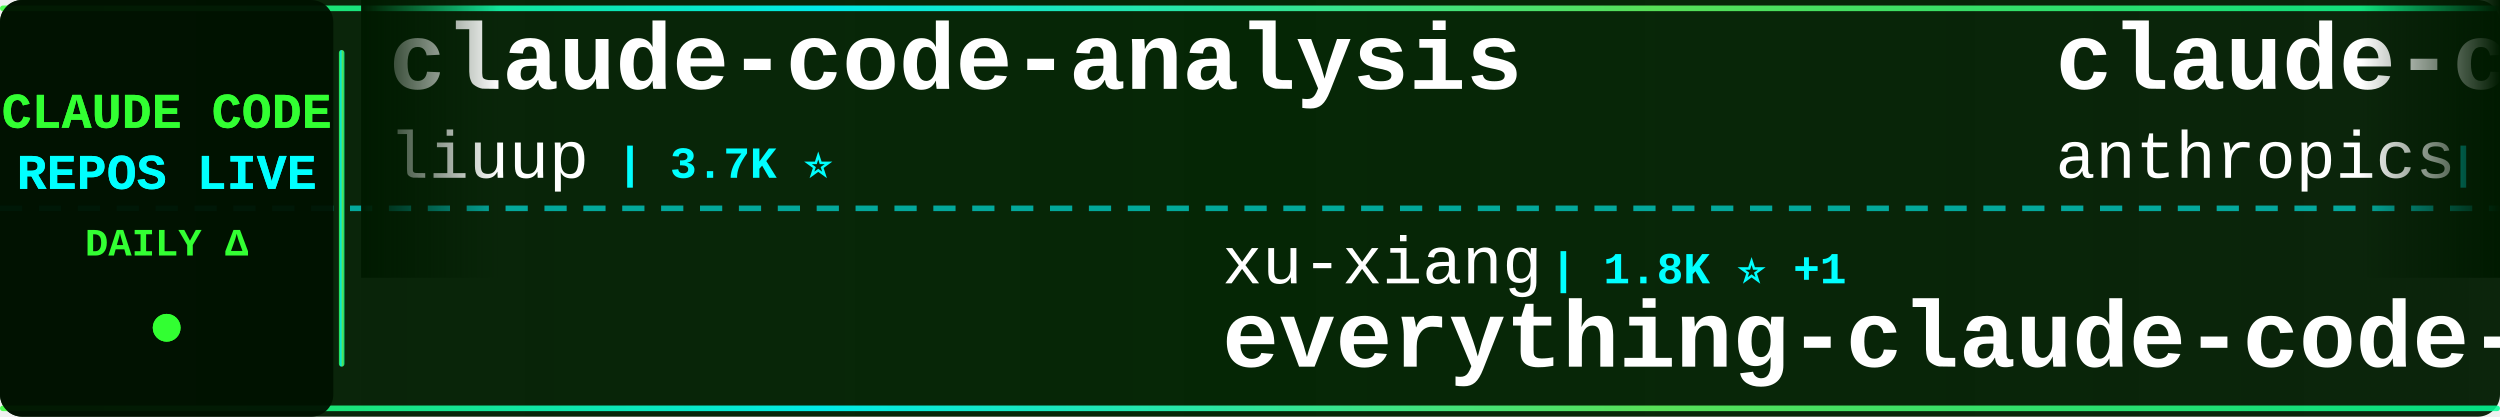
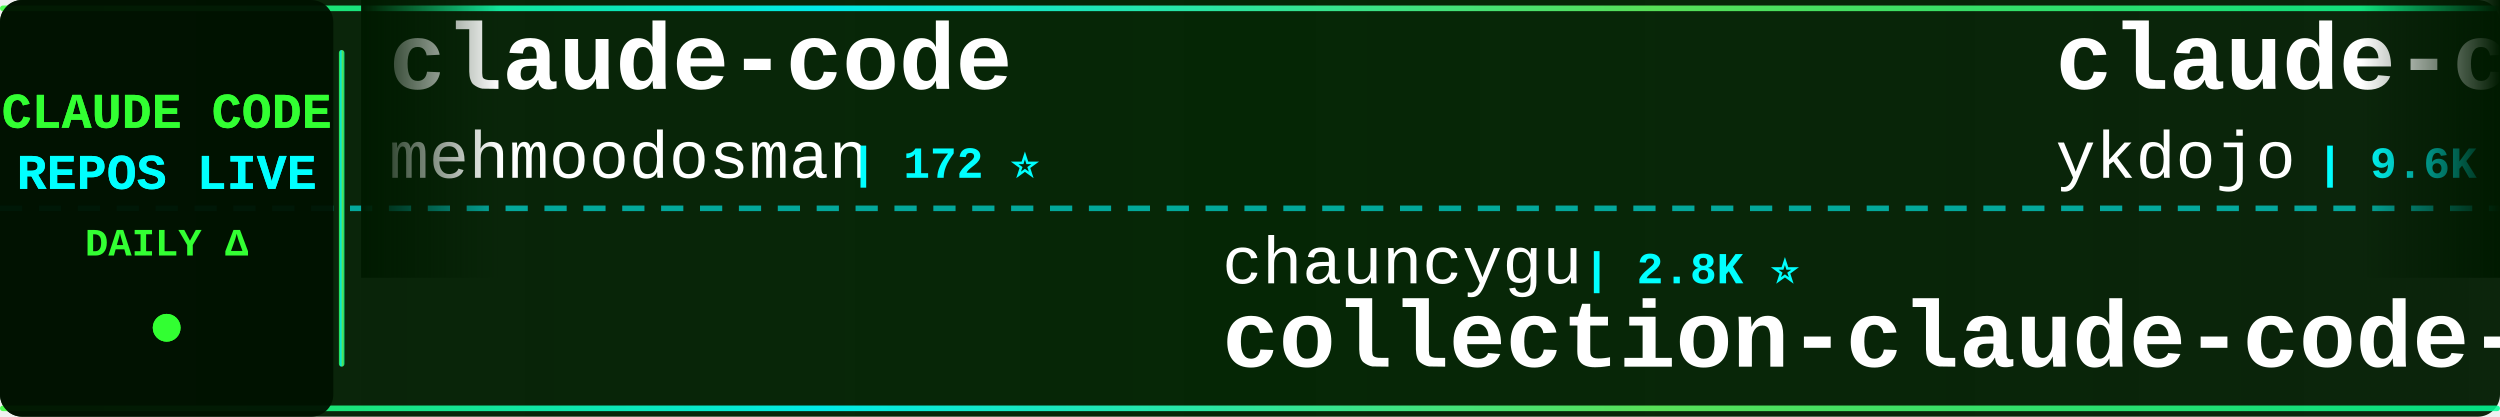
<svg xmlns="http://www.w3.org/2000/svg" width="900" height="150">
  <defs>
    <linearGradient id="tickerBg" x1="0%" y1="0%" x2="100%" y2="0%">
      <stop offset="0%" style="stop-color:#001a00;stop-opacity:0.95" />
      <stop offset="50%" style="stop-color:#002200;stop-opacity:0.98" />
      <stop offset="100%" style="stop-color:#001a00;stop-opacity:0.95" />
    </linearGradient>
    <linearGradient id="borderGrad" x1="0%" y1="0%" x2="100%" y2="0%">
      <stop offset="0%" style="stop-color:#33ff33;stop-opacity:0.85">
        <animate attributeName="stop-opacity" values="0.85;1;0.85" dur="2s" repeatCount="indefinite" />
      </stop>
      <stop offset="33%" style="stop-color:#00ffff;stop-opacity:0.9">
        <animate attributeName="stop-opacity" values="0.9;1;0.9" dur="2.2s" repeatCount="indefinite" />
      </stop>
      <stop offset="66%" style="stop-color:#66ff66;stop-opacity:0.85">
        <animate attributeName="stop-opacity" values="0.85;1;0.85" dur="1.8s" repeatCount="indefinite" />
      </stop>
      <stop offset="100%" style="stop-color:#00ff99;stop-opacity:0.85">
        <animate attributeName="stop-opacity" values="0.85;1;0.85" dur="2s" repeatCount="indefinite" />
      </stop>
    </linearGradient>
    <filter id="textGlow">
      <feGaussianBlur stdDeviation="0.1" result="coloredBlur" />
      <feMerge>
        <feMergeNode in="coloredBlur" />
        <feMergeNode in="SourceGraphic" />
      </feMerge>
    </filter>
    <filter id="metricGlow">
      <feGaussianBlur stdDeviation="0.2" result="coloredBlur" />
      <feMerge>
        <feMergeNode in="coloredBlur" />
        <feMergeNode in="SourceGraphic" />
      </feMerge>
    </filter>
    <linearGradient id="leftFade" x1="0%" y1="0%" x2="100%" y2="0%">
      <stop offset="0%" style="stop-color:#001a00;stop-opacity:1" />
      <stop offset="100%" style="stop-color:#001a00;stop-opacity:0" />
    </linearGradient>
    <linearGradient id="rightFade" x1="0%" y1="0%" x2="100%" y2="0%">
      <stop offset="0%" style="stop-color:#001a00;stop-opacity:0" />
      <stop offset="100%" style="stop-color:#001a00;stop-opacity:1" />
    </linearGradient>
  </defs>
  <rect width="900" height="150" fill="url(#tickerBg)" rx="8" />
  <rect x="0" y="2" width="900" height="2" fill="url(#borderGrad)" rx="1" />
  <rect x="0" y="146" width="900" height="2" fill="url(#borderGrad)" rx="1" />
  <line x1="0" y1="75" x2="900" y2="75" stroke="#00ffff" stroke-width="2" stroke-dasharray="8 6" opacity="0.6" />
  <rect x="0" y="0" width="120" height="150" fill="#001100" opacity="0.95" rx="8" />
  <text x="60" y="46" font-family="'Courier New', monospace" font-size="18" font-weight="bold" fill="#33ff33" text-anchor="middle" filter="url(#textGlow)">
    CLAUDE CODE
  </text>
  <text x="60" y="68" font-family="'Courier New', monospace" font-size="18" font-weight="bold" fill="#00ffff" text-anchor="middle" filter="url(#textGlow)">
    REPOS LIVE
  </text>
  <text x="60" y="92" font-family="'Courier New', monospace" font-size="14" font-weight="bold" fill="#33ff33" text-anchor="middle">
    DAILY Δ
  </text>
  <circle cx="60" cy="118" r="5" fill="#33ff33" filter="url(#metricGlow)">
    <animate attributeName="r" values="4;6;4" dur="1.5s" repeatCount="indefinite" />
    <animate attributeName="opacity" values="0.6;1;0.6" dur="1.5s" repeatCount="indefinite" />
  </circle>
  <rect x="122" y="18" width="2" height="114" fill="url(#borderGrad)" rx="1" />
  <clipPath id="tickerClip">
    <rect x="130" y="0" width="770" height="150" />
  </clipPath>
  <g clip-path="url(#tickerClip)">
    <g id="tickerItems">
      <animateTransform attributeName="transform" attributeType="XML" type="translate" from="0 0" to="-3000 0" dur="54s" repeatCount="indefinite" />
      <g transform="translate(0, 0)">
-         <text x="140" y="32" font-family="'Courier New', monospace" font-size="34" font-weight="bold" fill="#ffffff">claude-code-analysis</text>
-         <text x="140" y="64" font-family="'Courier New', monospace" font-size="24" font-weight="normal" fill="#ffffff" opacity="1.0">liuup</text>
-         <text x="222" y="64" font-family="'Courier New', monospace" font-size="16" font-weight="bold" fill="#00ffff"> | 3.7K ⭐</text>
+         <text x="140" y="32" font-family="'Courier New', monospace" font-size="34" font-weight="bold" fill="#ffffff">claude-code</text>
+         <text x="140" y="64" font-family="'Courier New', monospace" font-size="24" font-weight="normal" fill="#ffffff" opacity="1.0">mehmoodosman</text>
+         <text x="306" y="64" font-family="'Courier New', monospace" font-size="16" font-weight="bold" fill="#00ffff"> | 172 ⭐</text>
      </g>
      <g transform="translate(300, 0)">
-         <text x="140" y="102" font-family="'Courier New', monospace" font-size="24" font-weight="normal" fill="#ffffff" opacity="1.0">xu-xiang</text>
-         <text x="258" y="102" font-family="'Courier New', monospace" font-size="16" font-weight="bold" fill="#00ffff"> | 1.8K ⭐ +1</text>
-         <text x="140" y="132" font-family="'Courier New', monospace" font-size="34" font-weight="bold" fill="#ffffff">everything-claude-code-z...</text>
+         <text x="140" y="102" font-family="'Courier New', monospace" font-size="24" font-weight="normal" fill="#ffffff" opacity="1.0">chauncygu</text>
+         <text x="270" y="102" font-family="'Courier New', monospace" font-size="16" font-weight="bold" fill="#00ffff"> | 2.8K ⭐</text>
+         <text x="140" y="132" font-family="'Courier New', monospace" font-size="34" font-weight="bold" fill="#ffffff">collection-claude-code-s...</text>
      </g>
      <g transform="translate(600, 0)">
-         <text x="140" y="32" font-family="'Courier New', monospace" font-size="34" font-weight="bold" fill="#ffffff">claude-code-action</text>
-         <text x="140" y="64" font-family="'Courier New', monospace" font-size="24" font-weight="normal" fill="#ffffff" opacity="1.0">anthropics</text>
-         <text x="282" y="64" font-family="'Courier New', monospace" font-size="16" font-weight="bold" fill="#00ffff"> | 8.6K ⭐ +4</text>
+         <text x="140" y="32" font-family="'Courier New', monospace" font-size="34" font-weight="bold" fill="#ffffff">claude-code-tips</text>
+         <text x="140" y="64" font-family="'Courier New', monospace" font-size="24" font-weight="normal" fill="#ffffff" opacity="1.0">ykdojo</text>
+         <text x="234" y="64" font-family="'Courier New', monospace" font-size="16" font-weight="bold" fill="#00ffff"> | 9.6K ⭐ +2</text>
      </g>
      <g transform="translate(900, 0)">
-         <text x="140" y="102" font-family="'Courier New', monospace" font-size="24" font-weight="normal" fill="#ffffff" opacity="1.0">Yeachan-Heo</text>
-         <text x="294" y="102" font-family="'Courier New', monospace" font-size="16" font-weight="bold" fill="#00ffff"> | 38.4K ⭐ +2</text>
-         <text x="140" y="132" font-family="'Courier New', monospace" font-size="34" font-weight="bold" fill="#ffffff">oh-my-claudecode</text>
+         <text x="140" y="102" font-family="'Courier New', monospace" font-size="24" font-weight="normal" fill="#ffffff" opacity="1.0">jqueryscript</text>
+         <text x="306" y="102" font-family="'Courier New', monospace" font-size="16" font-weight="bold" fill="#00ffff"> | 492 ⭐</text>
+         <text x="140" y="132" font-family="'Courier New', monospace" font-size="34" font-weight="bold" fill="#ffffff">awesome-claude-code</text>
      </g>
      <g transform="translate(1200, 0)">
-         <text x="140" y="32" font-family="'Courier New', monospace" font-size="34" font-weight="bold" fill="#ffffff">claude-code-plugins-plus...</text>
-         <text x="140" y="64" font-family="'Courier New', monospace" font-size="24" font-weight="normal" fill="#ffffff" opacity="1.0">jeremylongshore</text>
-         <text x="342" y="64" font-family="'Courier New', monospace" font-size="16" font-weight="bold" fill="#00ffff"> | 2.6K ⭐</text>
+         <text x="140" y="32" font-family="'Courier New', monospace" font-size="34" font-weight="bold" fill="#ffffff">everything-claude-code-z...</text>
+         <text x="140" y="64" font-family="'Courier New', monospace" font-size="24" font-weight="normal" fill="#ffffff" opacity="1.0">xu-xiang</text>
+         <text x="258" y="64" font-family="'Courier New', monospace" font-size="16" font-weight="bold" fill="#00ffff"> | 1.8K ⭐</text>
      </g>
      <g transform="translate(1500, 0)">
-         <text x="140" y="102" font-family="'Courier New', monospace" font-size="24" font-weight="normal" fill="#ffffff" opacity="1.0">luyao618</text>
-         <text x="258" y="102" font-family="'Courier New', monospace" font-size="16" font-weight="bold" fill="#00ffff"> | 1.6K ⭐</text>
-         <text x="140" y="132" font-family="'Courier New', monospace" font-size="34" font-weight="bold" fill="#ffffff">Claude-Code-Source-Study</text>
+         <text x="140" y="102" font-family="'Courier New', monospace" font-size="24" font-weight="normal" fill="#ffffff" opacity="1.0">OneRedOak</text>
+         <text x="270" y="102" font-family="'Courier New', monospace" font-size="16" font-weight="bold" fill="#00ffff"> | 3.9K ⭐</text>
+         <text x="140" y="132" font-family="'Courier New', monospace" font-size="34" font-weight="bold" fill="#ffffff">claude-code-workflows</text>
      </g>
      <g transform="translate(1800, 0)">
-         <text x="140" y="32" font-family="'Courier New', monospace" font-size="34" font-weight="bold" fill="#ffffff">claude-code-transcripts</text>
-         <text x="140" y="64" font-family="'Courier New', monospace" font-size="24" font-weight="normal" fill="#ffffff" opacity="1.0">simonw</text>
-         <text x="234" y="64" font-family="'Courier New', monospace" font-size="16" font-weight="bold" fill="#00ffff"> | 1.7K ⭐</text>
+         <text x="140" y="32" font-family="'Courier New', monospace" font-size="34" font-weight="bold" fill="#ffffff">claude-code-cli</text>
+         <text x="140" y="64" font-family="'Courier New', monospace" font-size="24" font-weight="normal" fill="#ffffff" opacity="1.0">huangserva</text>
+         <text x="282" y="64" font-family="'Courier New', monospace" font-size="16" font-weight="bold" fill="#00ffff"> | 622 ⭐</text>
      </g>
      <g transform="translate(2100, 0)">
-         <text x="140" y="102" font-family="'Courier New', monospace" font-size="24" font-weight="normal" fill="#ffffff" opacity="1.0">AICoderTudou</text>
-         <text x="306" y="102" font-family="'Courier New', monospace" font-size="16" font-weight="bold" fill="#00ffff"> | 497 ⭐</text>
-         <text x="140" y="132" font-family="'Courier New', monospace" font-size="34" font-weight="bold" fill="#ffffff">claude-code-tudou</text>
+         <text x="140" y="102" font-family="'Courier New', monospace" font-size="24" font-weight="normal" fill="#ffffff" opacity="1.0">ChinaSiro</text>
+         <text x="270" y="102" font-family="'Courier New', monospace" font-size="16" font-weight="bold" fill="#00ffff"> | 9.6K ⭐ +1</text>
+         <text x="140" y="132" font-family="'Courier New', monospace" font-size="34" font-weight="bold" fill="#ffffff">claude-code-sourcemap</text>
      </g>
      <g transform="translate(2400, 0)">
-         <text x="140" y="32" font-family="'Courier New', monospace" font-size="34" font-weight="bold" fill="#ffffff">claude-code-video-toolki...</text>
-         <text x="140" y="64" font-family="'Courier New', monospace" font-size="24" font-weight="normal" fill="#ffffff" opacity="1.0">digitalsamba</text>
-         <text x="306" y="64" font-family="'Courier New', monospace" font-size="16" font-weight="bold" fill="#00ffff"> | 1.9K ⭐ +2</text>
+         <text x="140" y="32" font-family="'Courier New', monospace" font-size="34" font-weight="bold" fill="#ffffff">claude-code-my-workflow</text>
+         <text x="140" y="64" font-family="'Courier New', monospace" font-size="24" font-weight="normal" fill="#ffffff" opacity="1.0">pedrohcgs</text>
+         <text x="270" y="64" font-family="'Courier New', monospace" font-size="16" font-weight="bold" fill="#00ffff"> | 1.5K ⭐ +1</text>
      </g>
      <g transform="translate(2700, 0)">
-         <text x="140" y="102" font-family="'Courier New', monospace" font-size="24" font-weight="normal" fill="#ffffff" opacity="1.0">alirezarezvani</text>
-         <text x="330" y="102" font-family="'Courier New', monospace" font-size="16" font-weight="bold" fill="#00ffff"> | 24.1K ⭐ +9</text>
-         <text x="140" y="132" font-family="'Courier New', monospace" font-size="34" font-weight="bold" fill="#ffffff">claude-skills</text>
+         <text x="140" y="102" font-family="'Courier New', monospace" font-size="24" font-weight="normal" fill="#ffffff" opacity="1.0">Windy3f3f3f3f</text>
+         <text x="318" y="102" font-family="'Courier New', monospace" font-size="16" font-weight="bold" fill="#00ffff"> | 3.4K ⭐ +2</text>
+         <text x="140" y="132" font-family="'Courier New', monospace" font-size="34" font-weight="bold" fill="#ffffff">how-claude-code-works</text>
      </g>
      <g transform="translate(3000, 0)">
-         <text x="140" y="32" font-family="'Courier New', monospace" font-size="34" font-weight="bold" fill="#ffffff">claude-code-analysis</text>
-         <text x="140" y="64" font-family="'Courier New', monospace" font-size="24" font-weight="normal" fill="#ffffff" opacity="1.0">liuup</text>
-         <text x="222" y="64" font-family="'Courier New', monospace" font-size="16" font-weight="bold" fill="#00ffff"> | 3.7K ⭐</text>
+         <text x="140" y="32" font-family="'Courier New', monospace" font-size="34" font-weight="bold" fill="#ffffff">claude-code</text>
+         <text x="140" y="64" font-family="'Courier New', monospace" font-size="24" font-weight="normal" fill="#ffffff" opacity="1.0">mehmoodosman</text>
+         <text x="306" y="64" font-family="'Courier New', monospace" font-size="16" font-weight="bold" fill="#00ffff"> | 172 ⭐</text>
      </g>
      <g transform="translate(3300, 0)">
-         <text x="140" y="102" font-family="'Courier New', monospace" font-size="24" font-weight="normal" fill="#ffffff" opacity="1.0">xu-xiang</text>
-         <text x="258" y="102" font-family="'Courier New', monospace" font-size="16" font-weight="bold" fill="#00ffff"> | 1.8K ⭐ +1</text>
-         <text x="140" y="132" font-family="'Courier New', monospace" font-size="34" font-weight="bold" fill="#ffffff">everything-claude-code-z...</text>
+         <text x="140" y="102" font-family="'Courier New', monospace" font-size="24" font-weight="normal" fill="#ffffff" opacity="1.0">chauncygu</text>
+         <text x="270" y="102" font-family="'Courier New', monospace" font-size="16" font-weight="bold" fill="#00ffff"> | 2.8K ⭐</text>
+         <text x="140" y="132" font-family="'Courier New', monospace" font-size="34" font-weight="bold" fill="#ffffff">collection-claude-code-s...</text>
      </g>
      <g transform="translate(3600, 0)">
-         <text x="140" y="32" font-family="'Courier New', monospace" font-size="34" font-weight="bold" fill="#ffffff">claude-code-action</text>
-         <text x="140" y="64" font-family="'Courier New', monospace" font-size="24" font-weight="normal" fill="#ffffff" opacity="1.0">anthropics</text>
-         <text x="282" y="64" font-family="'Courier New', monospace" font-size="16" font-weight="bold" fill="#00ffff"> | 8.6K ⭐ +4</text>
+         <text x="140" y="32" font-family="'Courier New', monospace" font-size="34" font-weight="bold" fill="#ffffff">claude-code-tips</text>
+         <text x="140" y="64" font-family="'Courier New', monospace" font-size="24" font-weight="normal" fill="#ffffff" opacity="1.0">ykdojo</text>
+         <text x="234" y="64" font-family="'Courier New', monospace" font-size="16" font-weight="bold" fill="#00ffff"> | 9.6K ⭐ +2</text>
      </g>
      <g transform="translate(3900, 0)">
-         <text x="140" y="102" font-family="'Courier New', monospace" font-size="24" font-weight="normal" fill="#ffffff" opacity="1.0">Yeachan-Heo</text>
-         <text x="294" y="102" font-family="'Courier New', monospace" font-size="16" font-weight="bold" fill="#00ffff"> | 38.4K ⭐ +2</text>
-         <text x="140" y="132" font-family="'Courier New', monospace" font-size="34" font-weight="bold" fill="#ffffff">oh-my-claudecode</text>
+         <text x="140" y="102" font-family="'Courier New', monospace" font-size="24" font-weight="normal" fill="#ffffff" opacity="1.0">jqueryscript</text>
+         <text x="306" y="102" font-family="'Courier New', monospace" font-size="16" font-weight="bold" fill="#00ffff"> | 492 ⭐</text>
+         <text x="140" y="132" font-family="'Courier New', monospace" font-size="34" font-weight="bold" fill="#ffffff">awesome-claude-code</text>
      </g>
    </g>
  </g>
  <rect x="130" y="0" width="50" height="100" fill="url(#leftFade)" />
  <rect x="850" y="0" width="50" height="100" fill="url(#rightFade)" />
</svg>
